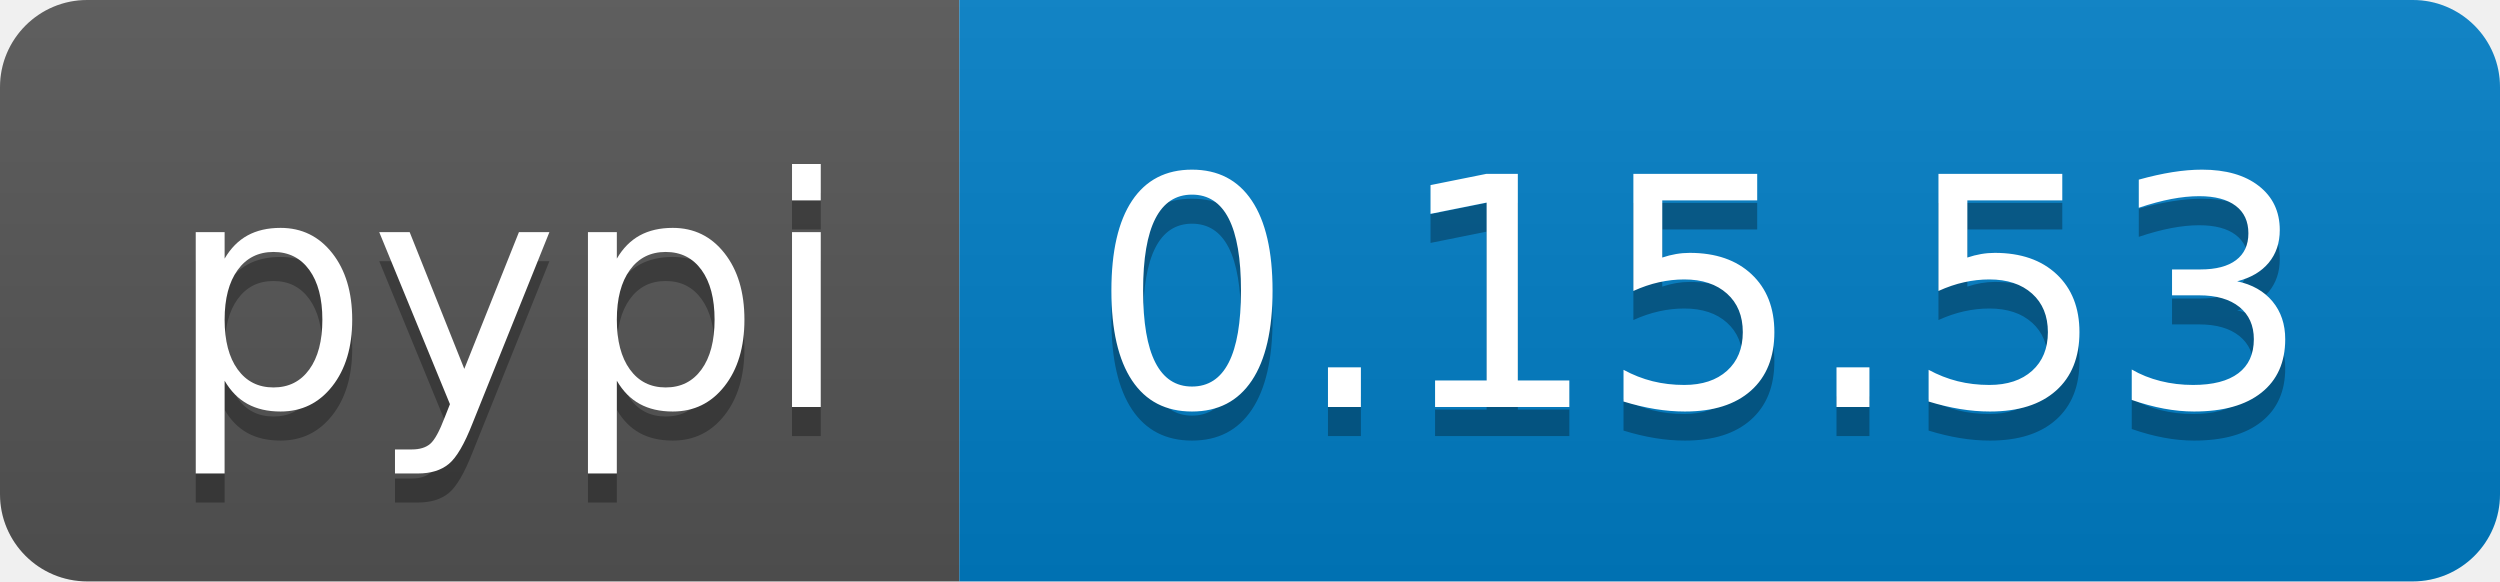
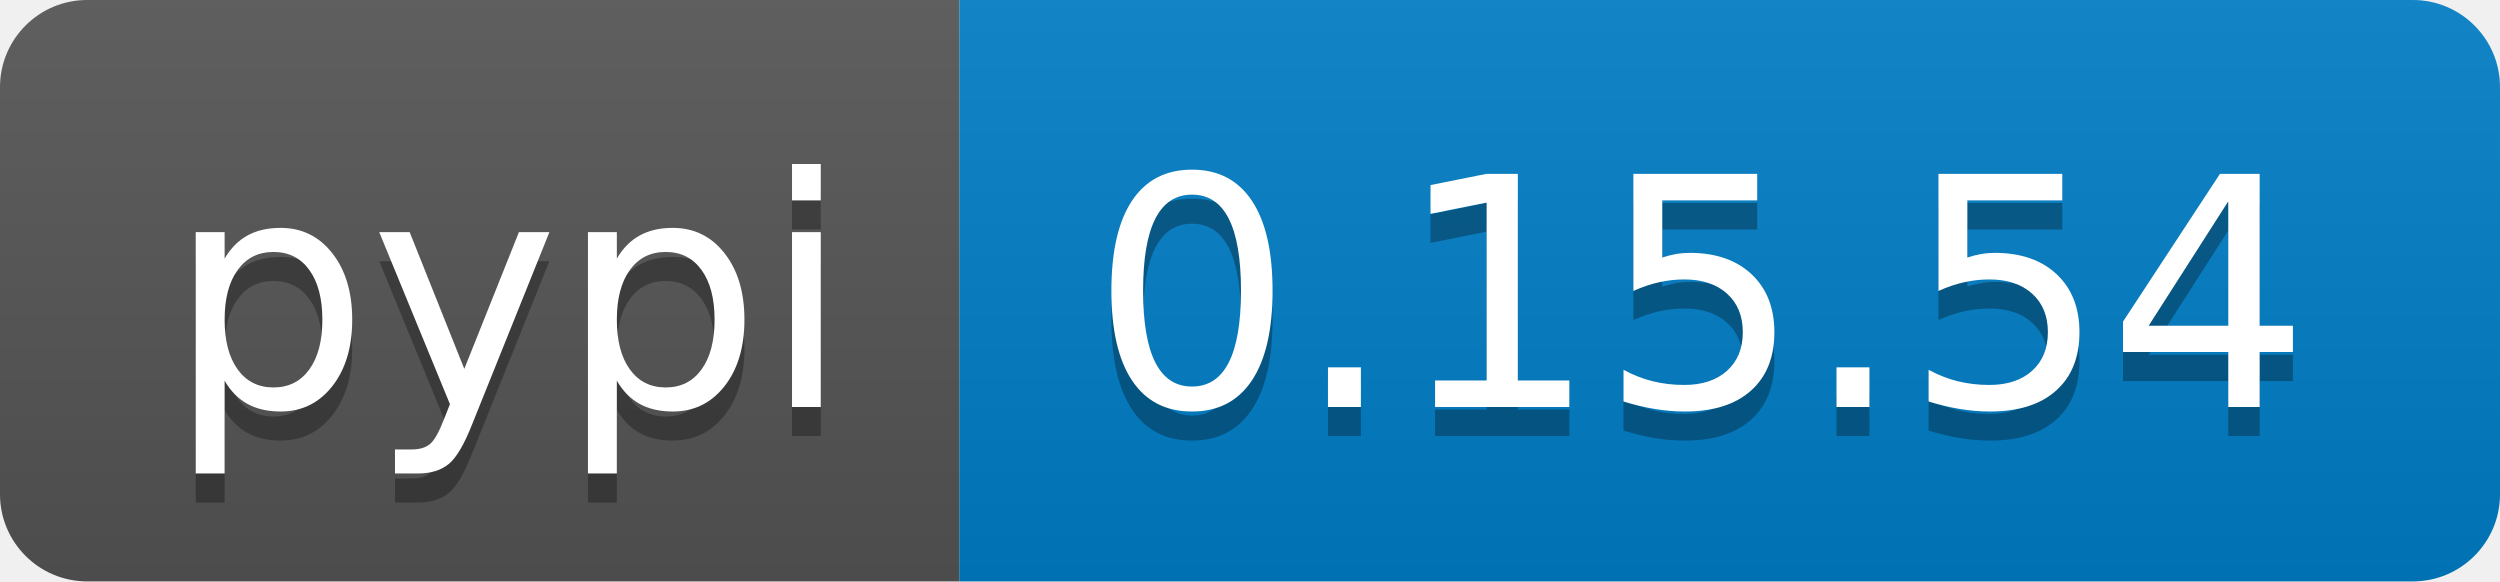
<svg xmlns="http://www.w3.org/2000/svg" width="86" height="20">
  <linearGradient id="b" x2="0" y2="100%">
    <stop offset="0" stop-color="#bbb" stop-opacity=".1" />
    <stop offset="1" stop-opacity=".1" />
  </linearGradient>
  <clipPath id="a">
    <rect width="86" height="20" rx="3" fill="#fff" />
  </clipPath>
  <g clip-path="url(#a)">
    <path fill="#555" d="M0 0h33v20H0z" />
    <path fill="#007ec6" d="M33 0h53v20H33z" />
    <path fill="url(#b)" d="M0 0h86v20H0z" />
  </g>
  <g fill="#fff" text-anchor="middle" font-family="DejaVu Sans,Verdana,Geneva,sans-serif" font-size="110">
    <text x="175" y="150" fill="#010101" fill-opacity=".3" transform="scale(.1)" textLength="230">pypi</text>
    <text x="175" y="140" transform="scale(.1)" textLength="230">pypi</text>
-     <text x="585" y="150" fill="#010101" fill-opacity=".3" transform="scale(.1)" textLength="430">0.15.53</text>
-     <text x="585" y="140" transform="scale(.1)" textLength="430">0.15.53</text>
+     <text x="585" y="150" fill="#010101" fill-opacity=".3" transform="scale(.1)" textLength="430">0.15.54</text>
+     <text x="585" y="140" transform="scale(.1)" textLength="430">0.15.54</text>
  </g>
</svg>
